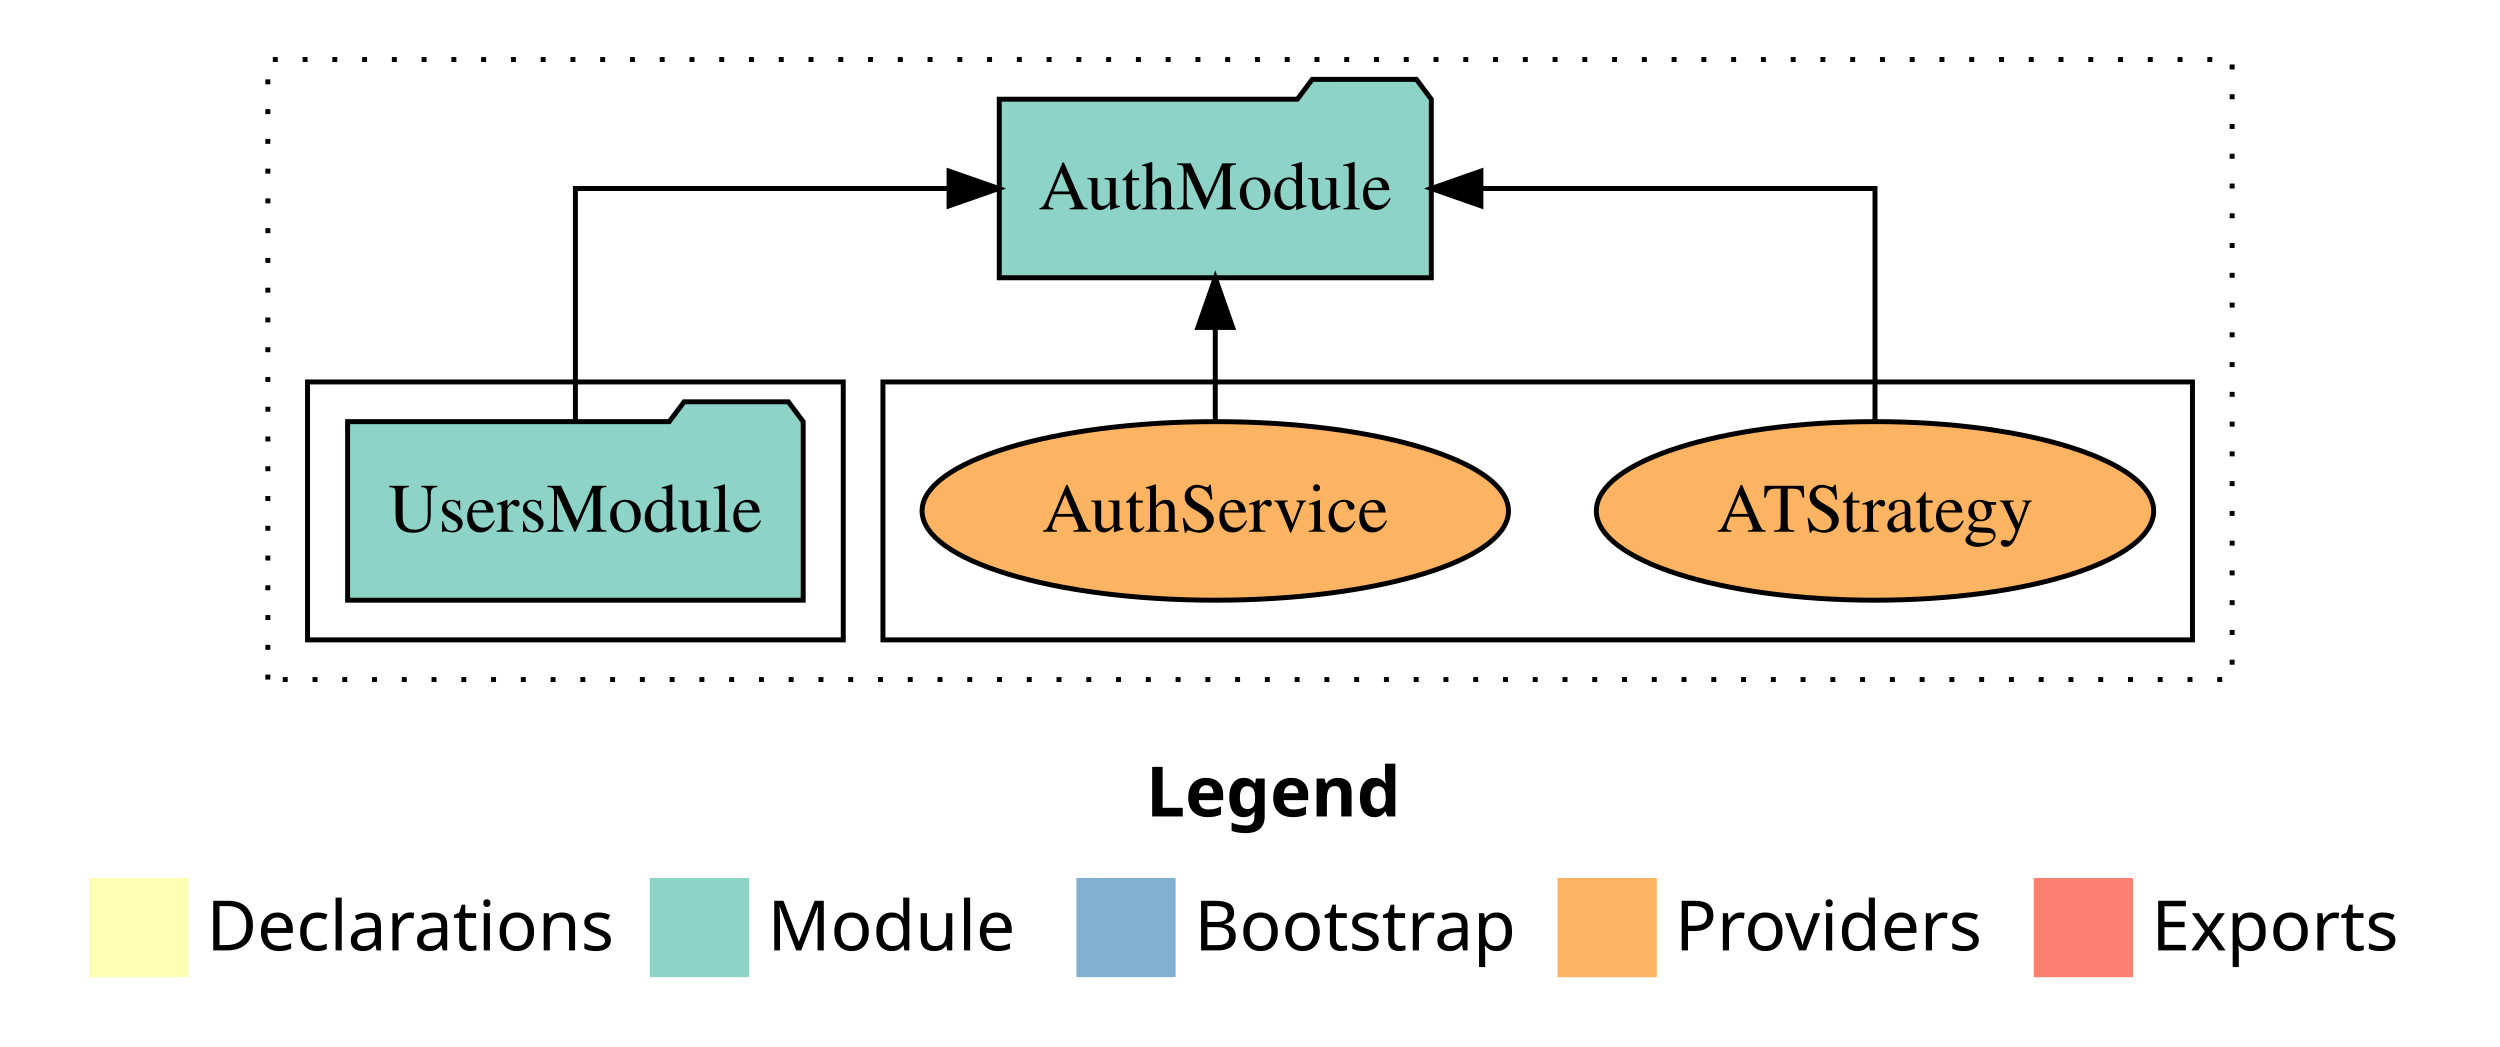
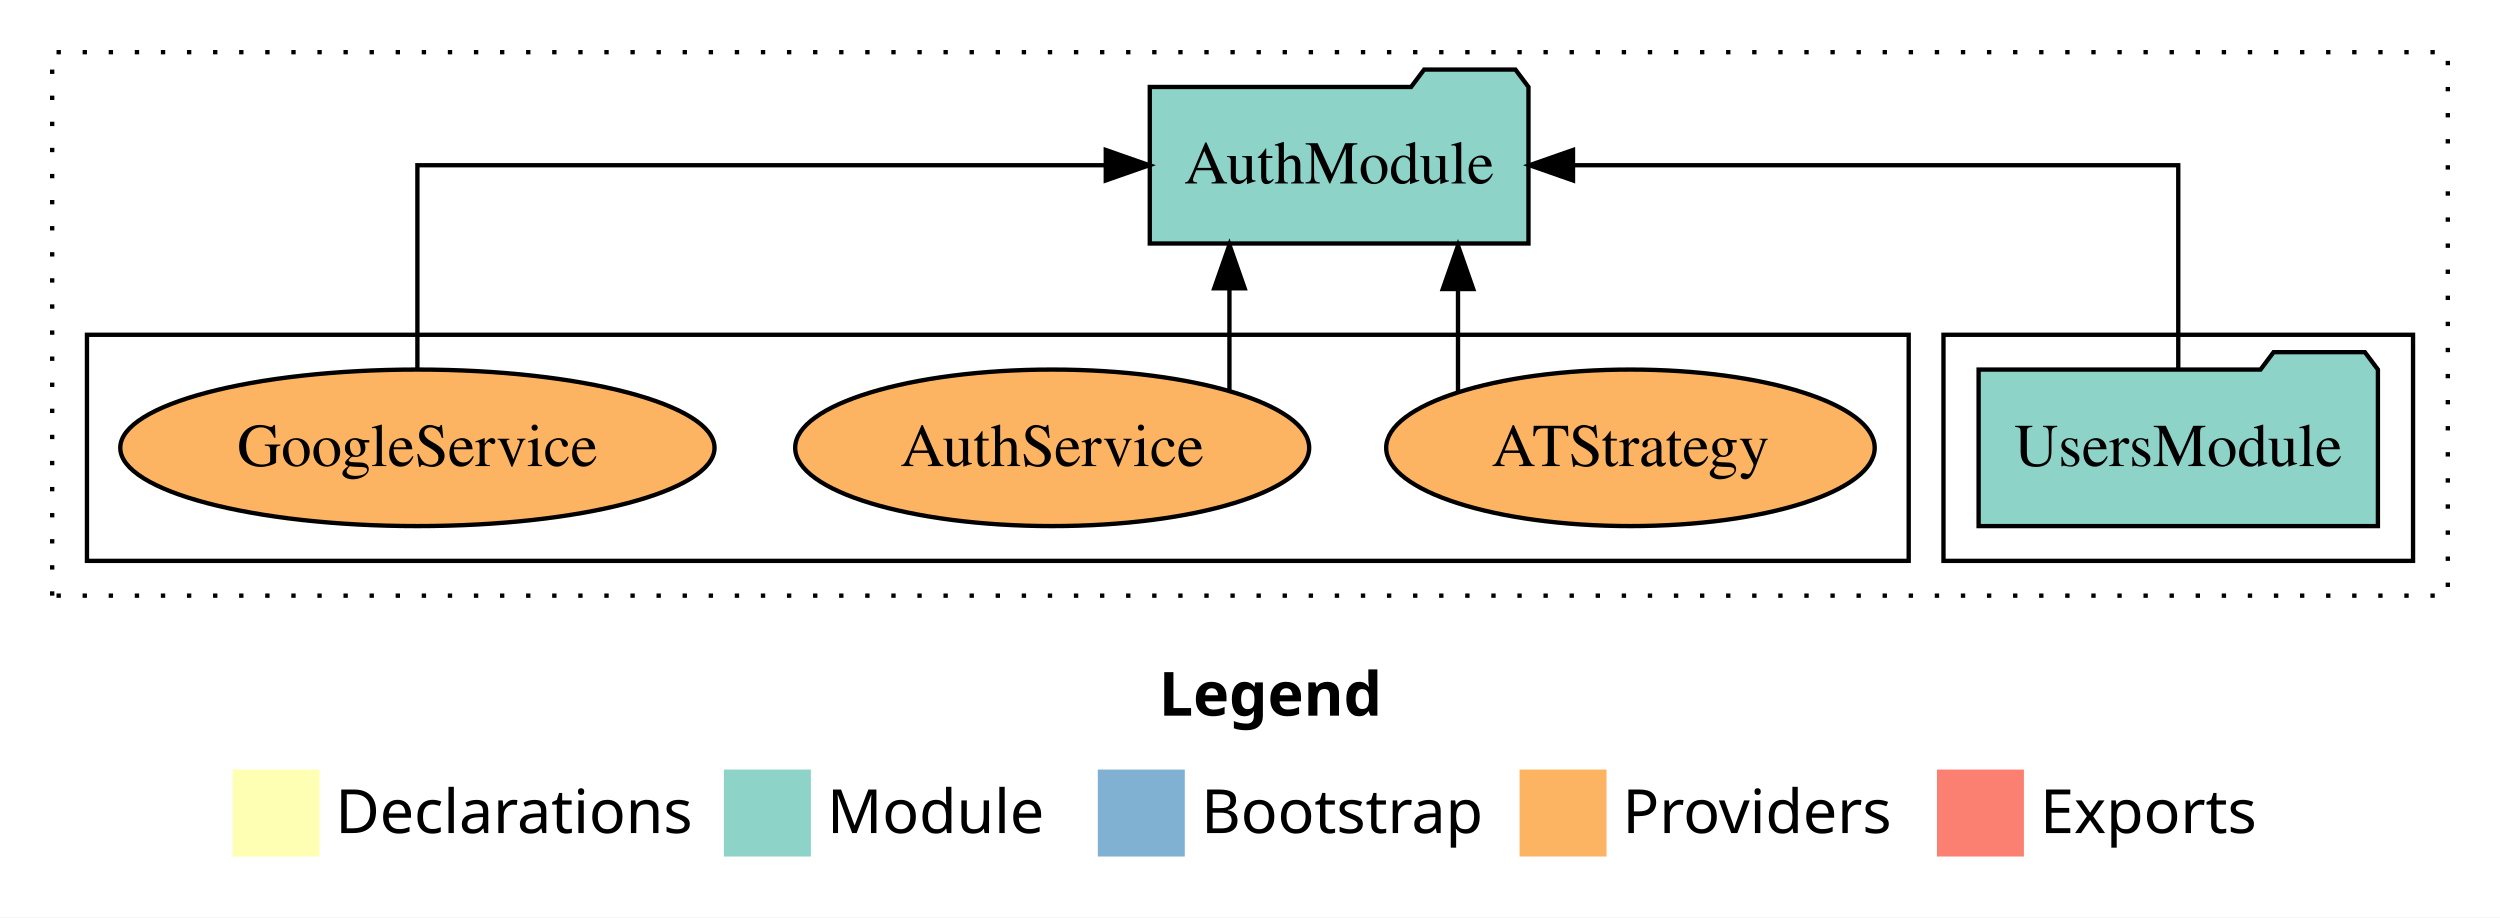
- <svg xmlns="http://www.w3.org/2000/svg" width="504pt" height="211pt" viewBox="0.00 0.00 504.00 211.00">
+ <svg xmlns="http://www.w3.org/2000/svg" width="575pt" height="211pt" viewBox="0.00 0.00 575.00 211.00">
  <g id="graph0" class="graph" transform="scale(1 1) rotate(0) translate(4 207)">
-     <polygon fill="white" stroke="transparent" points="-4,4 -4,-207 500,-207 500,4 -4,4" />
-     <text text-anchor="start" x="227.01" y="-42.4" font-family="Times-12" font-weight="bold" font-size="14.00">Legend</text>
-     <polygon fill="#ffffb3" stroke="transparent" points="14,-10 14,-30 34,-30 34,-10 14,-10" />
-     <text text-anchor="start" x="37.63" y="-15.4" font-family="Times-12" font-size="14.00">  Declarations</text>
-     <polygon fill="#8dd3c7" stroke="transparent" points="127,-10 127,-30 147,-30 147,-10 127,-10" />
-     <text text-anchor="start" x="150.73" y="-15.4" font-family="Times-12" font-size="14.00">  Module</text>
-     <polygon fill="#80b1d3" stroke="transparent" points="213,-10 213,-30 233,-30 233,-10 213,-10" />
-     <text text-anchor="start" x="236.78" y="-15.4" font-family="Times-12" font-size="14.00">  Bootstrap</text>
-     <polygon fill="#fdb462" stroke="transparent" points="310,-10 310,-30 330,-30 330,-10 310,-10" />
-     <text text-anchor="start" x="333.67" y="-15.4" font-family="Times-12" font-size="14.00">  Providers</text>
-     <polygon fill="#fb8072" stroke="transparent" points="406,-10 406,-30 426,-30 426,-10 406,-10" />
-     <text text-anchor="start" x="429.73" y="-15.4" font-family="Times-12" font-size="14.00">  Exports</text>
+     <polygon fill="white" stroke="transparent" points="-4,4 -4,-207 571,-207 571,4 -4,4" />
+     <text text-anchor="start" x="262.51" y="-42.4" font-family="Times-12" font-weight="bold" font-size="14.00">Legend</text>
+     <polygon fill="#ffffb3" stroke="transparent" points="49.5,-10 49.5,-30 69.5,-30 69.5,-10 49.5,-10" />
+     <text text-anchor="start" x="73.13" y="-15.4" font-family="Times-12" font-size="14.00">  Declarations</text>
+     <polygon fill="#8dd3c7" stroke="transparent" points="162.5,-10 162.5,-30 182.5,-30 182.5,-10 162.5,-10" />
+     <text text-anchor="start" x="186.23" y="-15.4" font-family="Times-12" font-size="14.00">  Module</text>
+     <polygon fill="#80b1d3" stroke="transparent" points="248.5,-10 248.5,-30 268.5,-30 268.5,-10 248.5,-10" />
+     <text text-anchor="start" x="272.28" y="-15.4" font-family="Times-12" font-size="14.00">  Bootstrap</text>
+     <polygon fill="#fdb462" stroke="transparent" points="345.5,-10 345.5,-30 365.5,-30 365.5,-10 345.5,-10" />
+     <text text-anchor="start" x="369.17" y="-15.4" font-family="Times-12" font-size="14.00">  Providers</text>
+     <polygon fill="#fb8072" stroke="transparent" points="441.5,-10 441.5,-30 461.5,-30 461.5,-10 441.5,-10" />
+     <text text-anchor="start" x="465.23" y="-15.4" font-family="Times-12" font-size="14.00">  Exports</text>
    <g id="clust1" class="cluster">
-       <polygon fill="none" stroke="black" stroke-dasharray="1,5" points="50,-70 50,-195 446,-195 446,-70 50,-70" />
+       <polygon fill="none" stroke="black" stroke-dasharray="1,5" points="8,-70 8,-195 559,-195 559,-70 8,-70" />
+     </g>
+     <g id="clust3" class="cluster">
+       <polygon fill="none" stroke="black" points="443,-78 443,-130 551,-130 551,-78 443,-78" />
    </g>
    <g id="clust6" class="cluster">
-       <polygon fill="none" stroke="black" points="174,-78 174,-130 438,-130 438,-78 174,-78" />
-     </g>
-     <g id="clust3" class="cluster">
-       <polygon fill="none" stroke="black" points="58,-78 58,-130 166,-130 166,-78 58,-78" />
+       <polygon fill="none" stroke="black" points="16,-78 16,-130 435,-130 435,-78 16,-78" />
    </g>
    <g id="node1" class="node">
-       <polygon fill="#8dd3c7" stroke="black" points="157.92,-122 154.92,-126 133.92,-126 130.92,-122 66.08,-122 66.08,-86 157.92,-86 157.92,-122" />
-       <text text-anchor="middle" x="112" y="-99.8" font-family="Times,serif" font-size="14.00">UsersModule</text>
+       <polygon fill="#8dd3c7" stroke="black" points="542.92,-122 539.92,-126 518.92,-126 515.92,-122 451.08,-122 451.08,-86 542.92,-86 542.92,-122" />
+       <text text-anchor="middle" x="497" y="-99.8" font-family="Times,serif" font-size="14.00">UsersModule</text>
    </g>
    <g id="node2" class="node">
-       <polygon fill="#8dd3c7" stroke="black" points="284.55,-187 281.55,-191 260.55,-191 257.55,-187 197.45,-187 197.45,-151 284.55,-151 284.55,-187" />
-       <text text-anchor="middle" x="241" y="-164.8" font-family="Times,serif" font-size="14.00">AuthModule</text>
+       <polygon fill="#8dd3c7" stroke="black" points="347.55,-187 344.55,-191 323.55,-191 320.55,-187 260.45,-187 260.45,-151 347.55,-151 347.55,-187" />
+       <text text-anchor="middle" x="304" y="-164.8" font-family="Times,serif" font-size="14.00">AuthModule</text>
    </g>
    <g id="edge1" class="edge">
-       <path fill="none" stroke="black" d="M112,-122.11C112,-141.34 112,-169 112,-169 112,-169 187.33,-169 187.33,-169" />
-       <polygon fill="black" stroke="black" points="187.33,-172.5 197.33,-169 187.33,-165.5 187.33,-172.5" />
+       <path fill="none" stroke="black" d="M497,-122.11C497,-141.34 497,-169 497,-169 497,-169 357.79,-169 357.79,-169" />
+       <polygon fill="black" stroke="black" points="357.79,-165.5 347.79,-169 357.79,-172.5 357.79,-165.5" />
    </g>
    <g id="node3" class="node">
-       <ellipse fill="#fdb462" stroke="black" cx="374" cy="-104" rx="56.18" ry="18" />
-       <text text-anchor="middle" x="374" y="-99.8" font-family="Times,serif" font-size="14.00">ATStrategy</text>
+       <ellipse fill="#fdb462" stroke="black" cx="371" cy="-104" rx="56.18" ry="18" />
+       <text text-anchor="middle" x="371" y="-99.8" font-family="Times,serif" font-size="14.00">ATStrategy</text>
    </g>
    <g id="edge2" class="edge">
-       <path fill="none" stroke="black" d="M374,-122.11C374,-141.34 374,-169 374,-169 374,-169 294.55,-169 294.55,-169" />
-       <polygon fill="black" stroke="black" points="294.55,-165.5 284.55,-169 294.55,-172.5 294.55,-165.5" />
+       <path fill="none" stroke="black" d="M331.34,-116.84C331.34,-116.84 331.34,-140.52 331.34,-140.52" />
+       <polygon fill="black" stroke="black" points="327.84,-140.52 331.34,-150.52 334.84,-140.52 327.84,-140.52" />
    </g>
    <g id="node4" class="node">
-       <ellipse fill="#fdb462" stroke="black" cx="241" cy="-104" rx="59.11" ry="18" />
-       <text text-anchor="middle" x="241" y="-99.8" font-family="Times,serif" font-size="14.00">AuthService</text>
+       <ellipse fill="#fdb462" stroke="black" cx="238" cy="-104" rx="59.11" ry="18" />
+       <text text-anchor="middle" x="238" y="-99.8" font-family="Times,serif" font-size="14.00">AuthService</text>
    </g>
    <g id="edge3" class="edge">
-       <path fill="none" stroke="black" d="M241,-122.11C241,-122.11 241,-140.99 241,-140.99" />
-       <polygon fill="black" stroke="black" points="237.5,-140.99 241,-150.99 244.5,-140.99 237.5,-140.99" />
+       <path fill="none" stroke="black" d="M278.77,-117.15C278.77,-117.15 278.77,-140.69 278.77,-140.69" />
+       <polygon fill="black" stroke="black" points="275.27,-140.69 278.77,-150.69 282.27,-140.69 275.27,-140.69" />
+     </g>
+     <g id="node5" class="node">
+       <ellipse fill="#fdb462" stroke="black" cx="92" cy="-104" rx="68.34" ry="18" />
+       <text text-anchor="middle" x="92" y="-99.8" font-family="Times,serif" font-size="14.00">GoogleService</text>
+     </g>
+     <g id="edge4" class="edge">
+       <path fill="none" stroke="black" d="M92,-122.11C92,-141.34 92,-169 92,-169 92,-169 250.33,-169 250.33,-169" />
+       <polygon fill="black" stroke="black" points="250.33,-172.5 260.33,-169 250.33,-165.5 250.33,-172.5" />
    </g>
  </g>
</svg>
